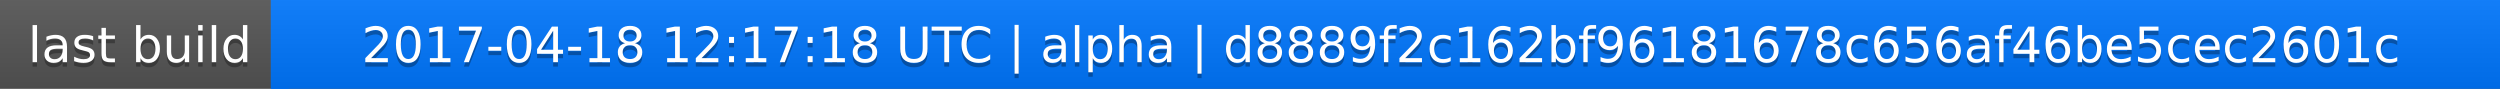
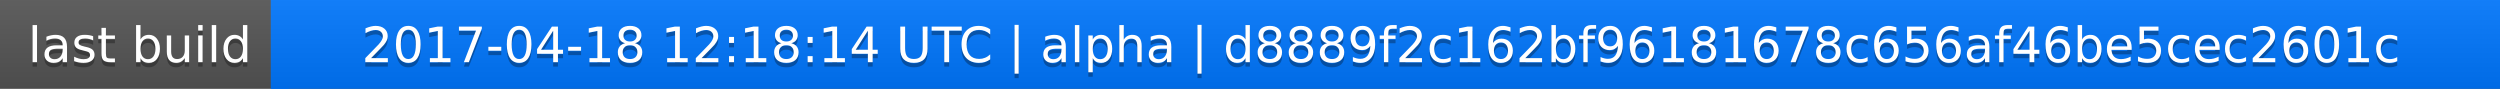
<svg xmlns="http://www.w3.org/2000/svg" width="563" height="20">
  <linearGradient id="a" x2="0" y2="100%">
    <stop offset="0" stop-color="#bbb" stop-opacity=".1" />
    <stop offset="1" stop-opacity=".1" />
  </linearGradient>
  <rect rx="0" width="563" height="20" fill="#555" />
  <rect rx="0" x="61" width="502" height="20" fill="#07f" />
  <path fill="#07f" d="M61 0h4v20h-4z" />
  <rect rx="0" width="563" height="20" fill="url(#a)" />
  <g fill="#fff" text-anchor="middle" font-family="DejaVu Sans,Verdana,Geneva,sans-serif" font-size="11">
    <text x="31.5" y="15" fill="#010101" fill-opacity=".3">last build</text>
    <text x="31.5" y="14">last build</text>
-     <text x="311" y="15" fill="#010101" fill-opacity=".3">2017-04-18 12:17:18 UTC | alpha | d8889f2c162bf96181678c656af46be5cec2601c</text>
-     <text x="311" y="14">2017-04-18 12:17:18 UTC | alpha | d8889f2c162bf96181678c656af46be5cec2601c</text>
+     <text x="311" y="15" fill="#010101" fill-opacity=".3">2017-04-18 12:18:14 UTC | alpha | d8889f2c162bf96181678c656af46be5cec2601c</text>
+     <text x="311" y="14">2017-04-18 12:18:14 UTC | alpha | d8889f2c162bf96181678c656af46be5cec2601c</text>
  </g>
</svg>
